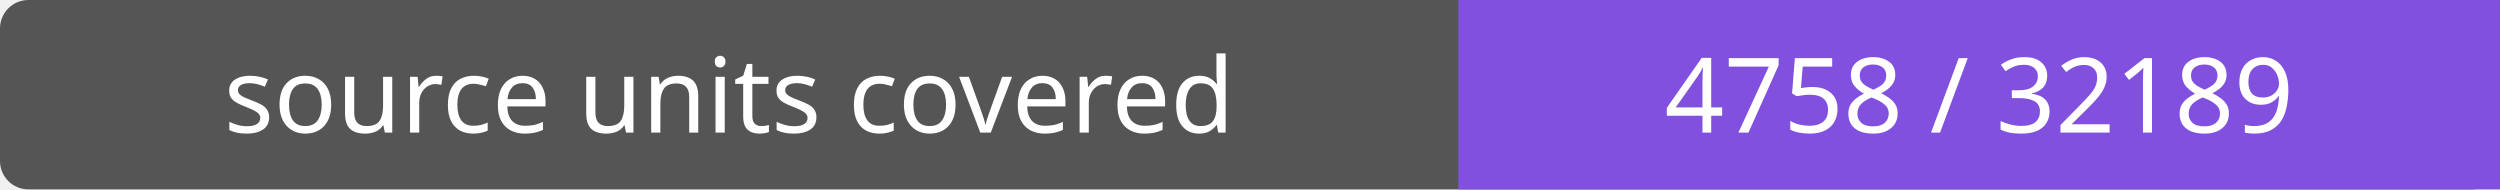
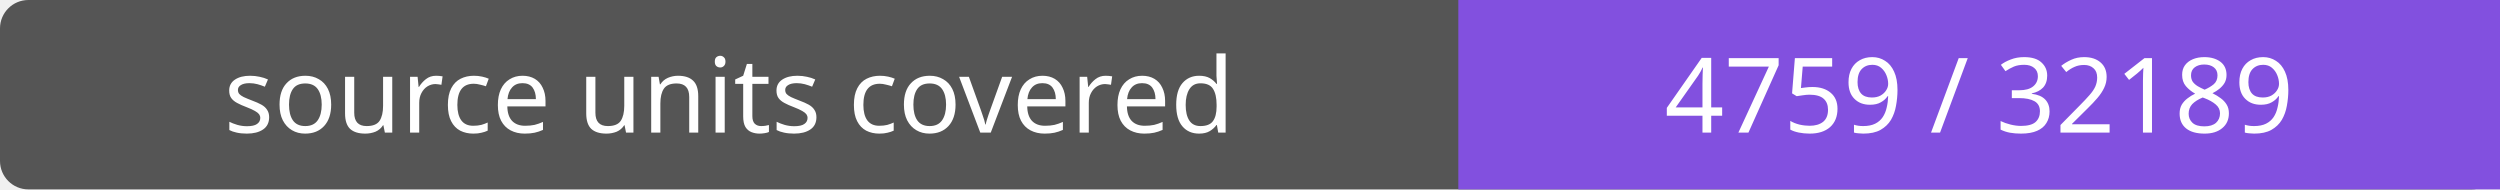
- <svg xmlns="http://www.w3.org/2000/svg" width="264" height="20" role="img" aria-label="source units covered: 4758 / 32189">
+ <svg xmlns="http://www.w3.org/2000/svg" width="264" height="20" role="img" aria-label="source units covered: 4759 / 32189">
  <rect width="264" height="20" rx="3" fill="#555" />
  <path fill="#8250df" d="M154 0h110v20H154z" />
  <g fill="#fff" text-anchor="middle" font-family="Verdana,sans-serif" font-size="11">
    <text x="77.0" y="14">source units covered</text>
-     <text x="209.0" y="14">4758 / 32189</text>
+     <text x="209.0" y="14">4759 / 32189</text>
  </g>
</svg>
